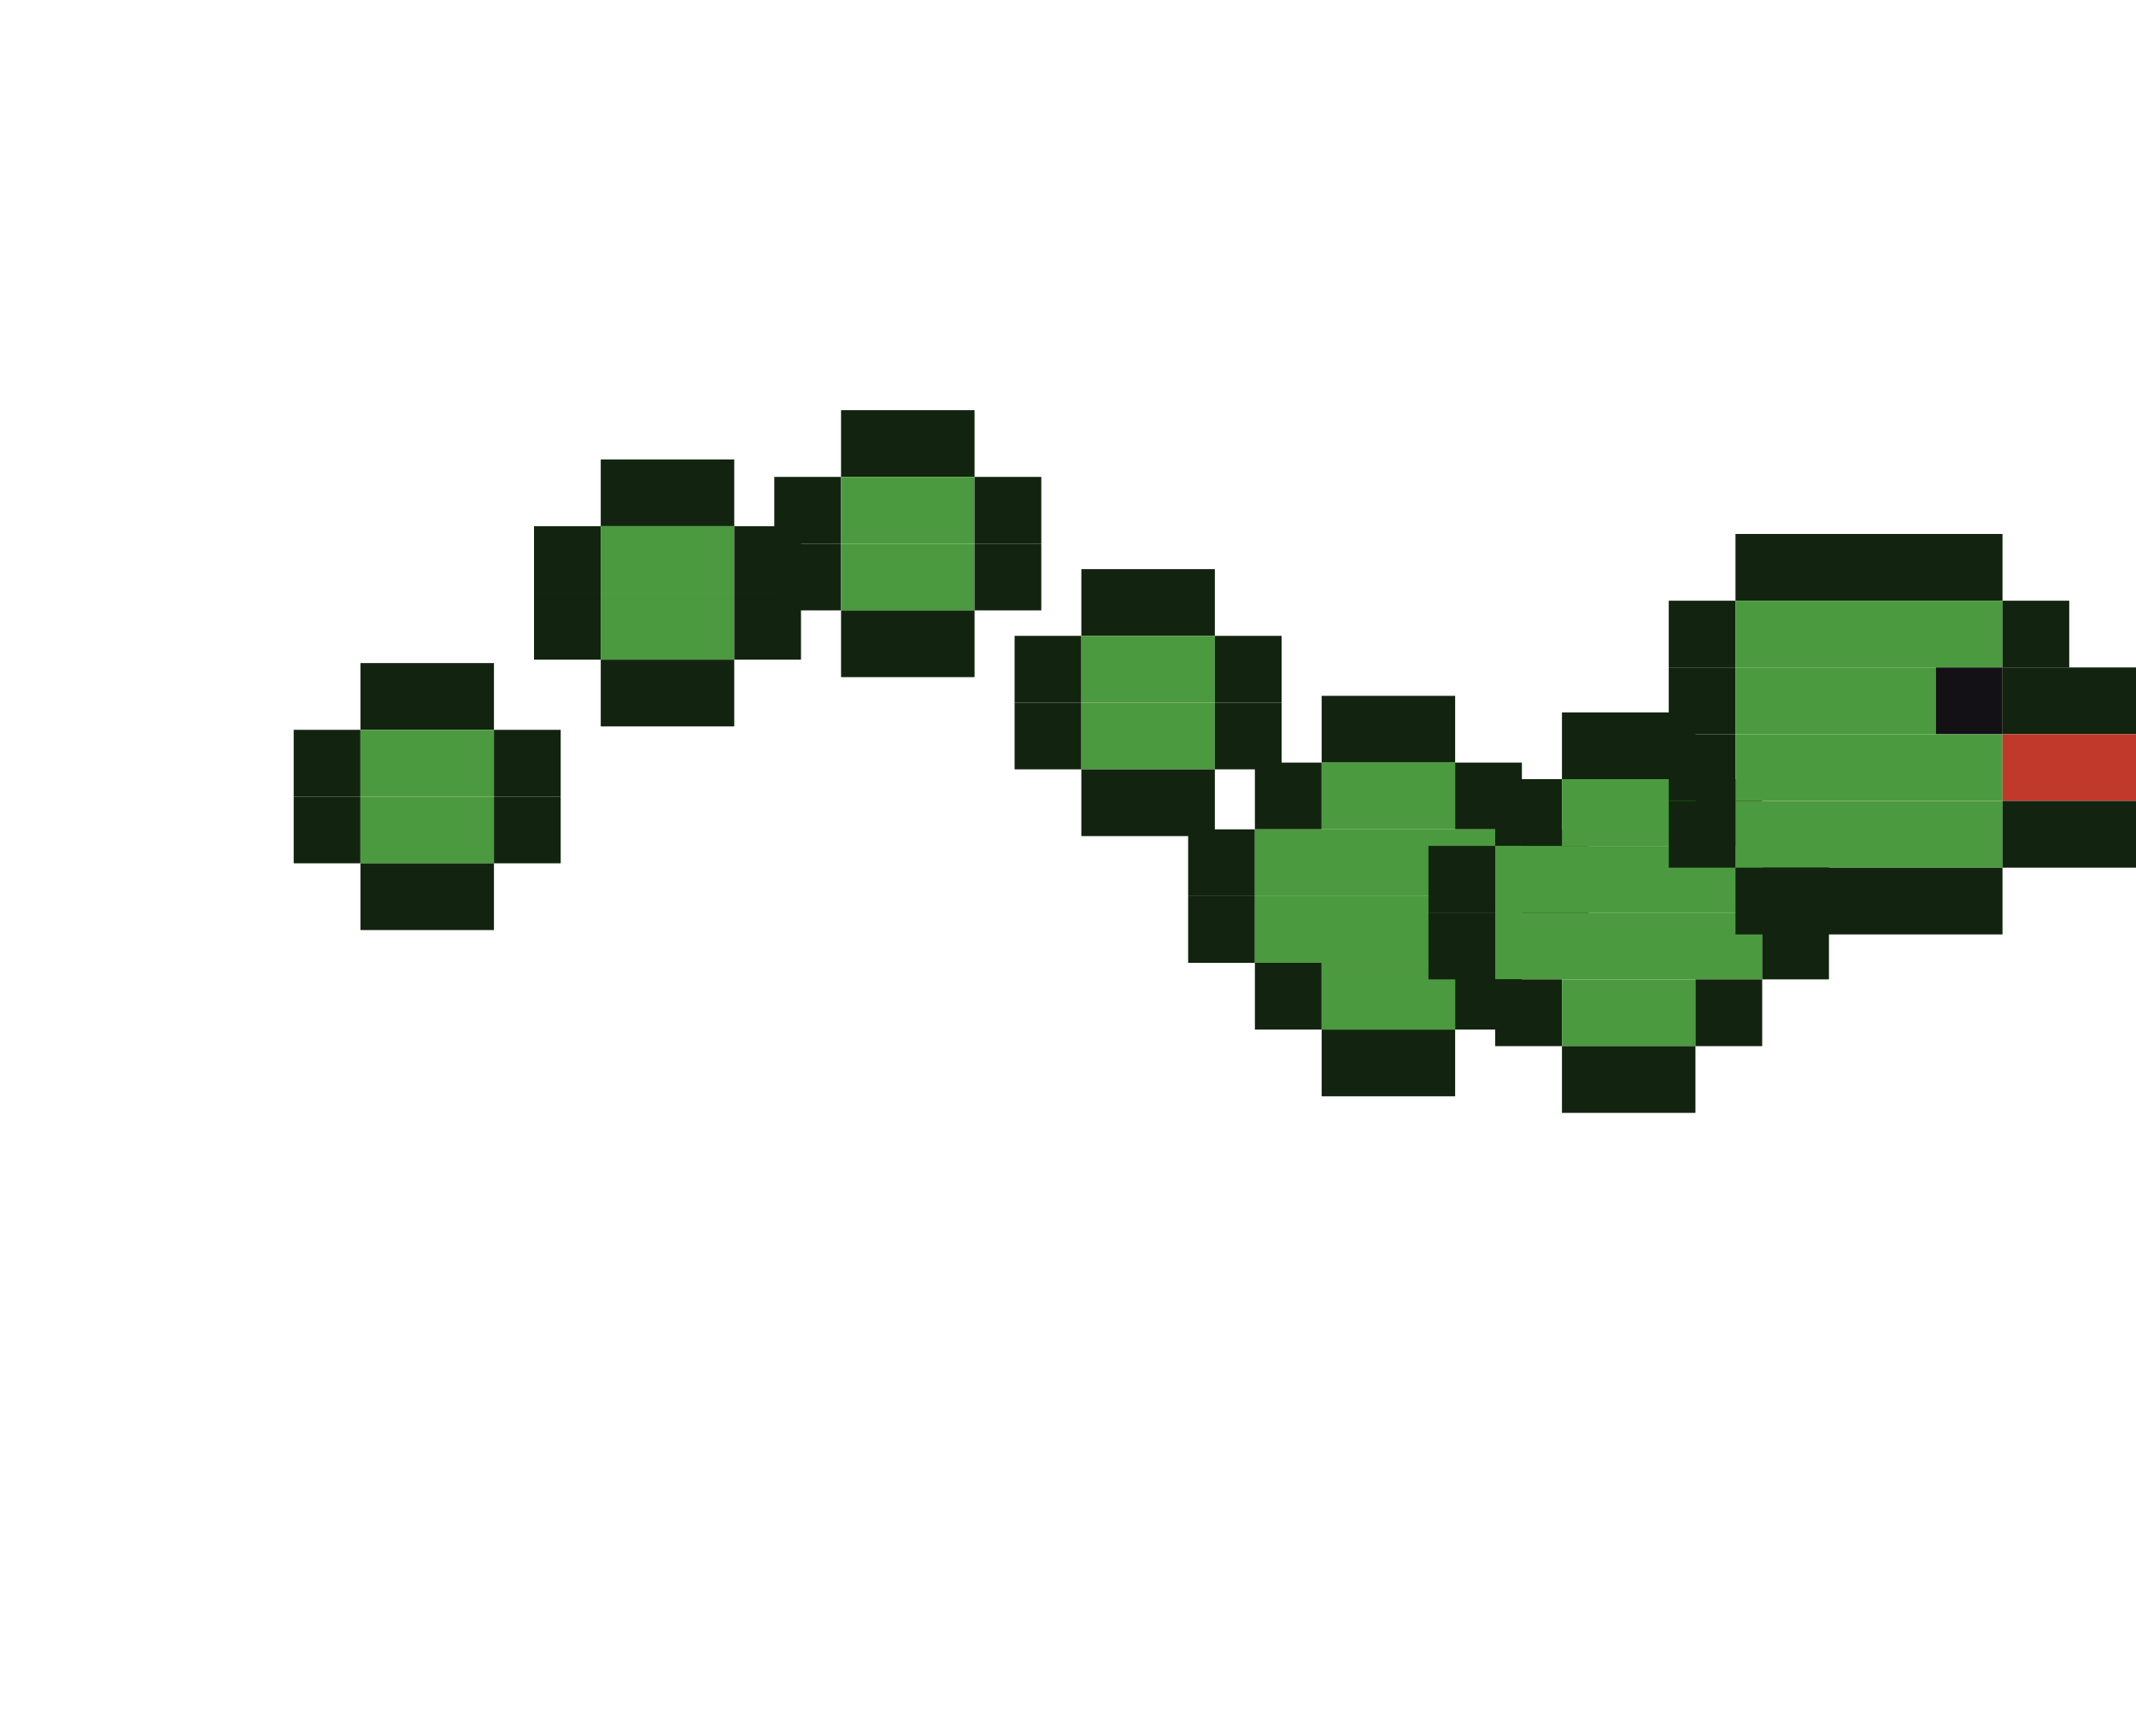
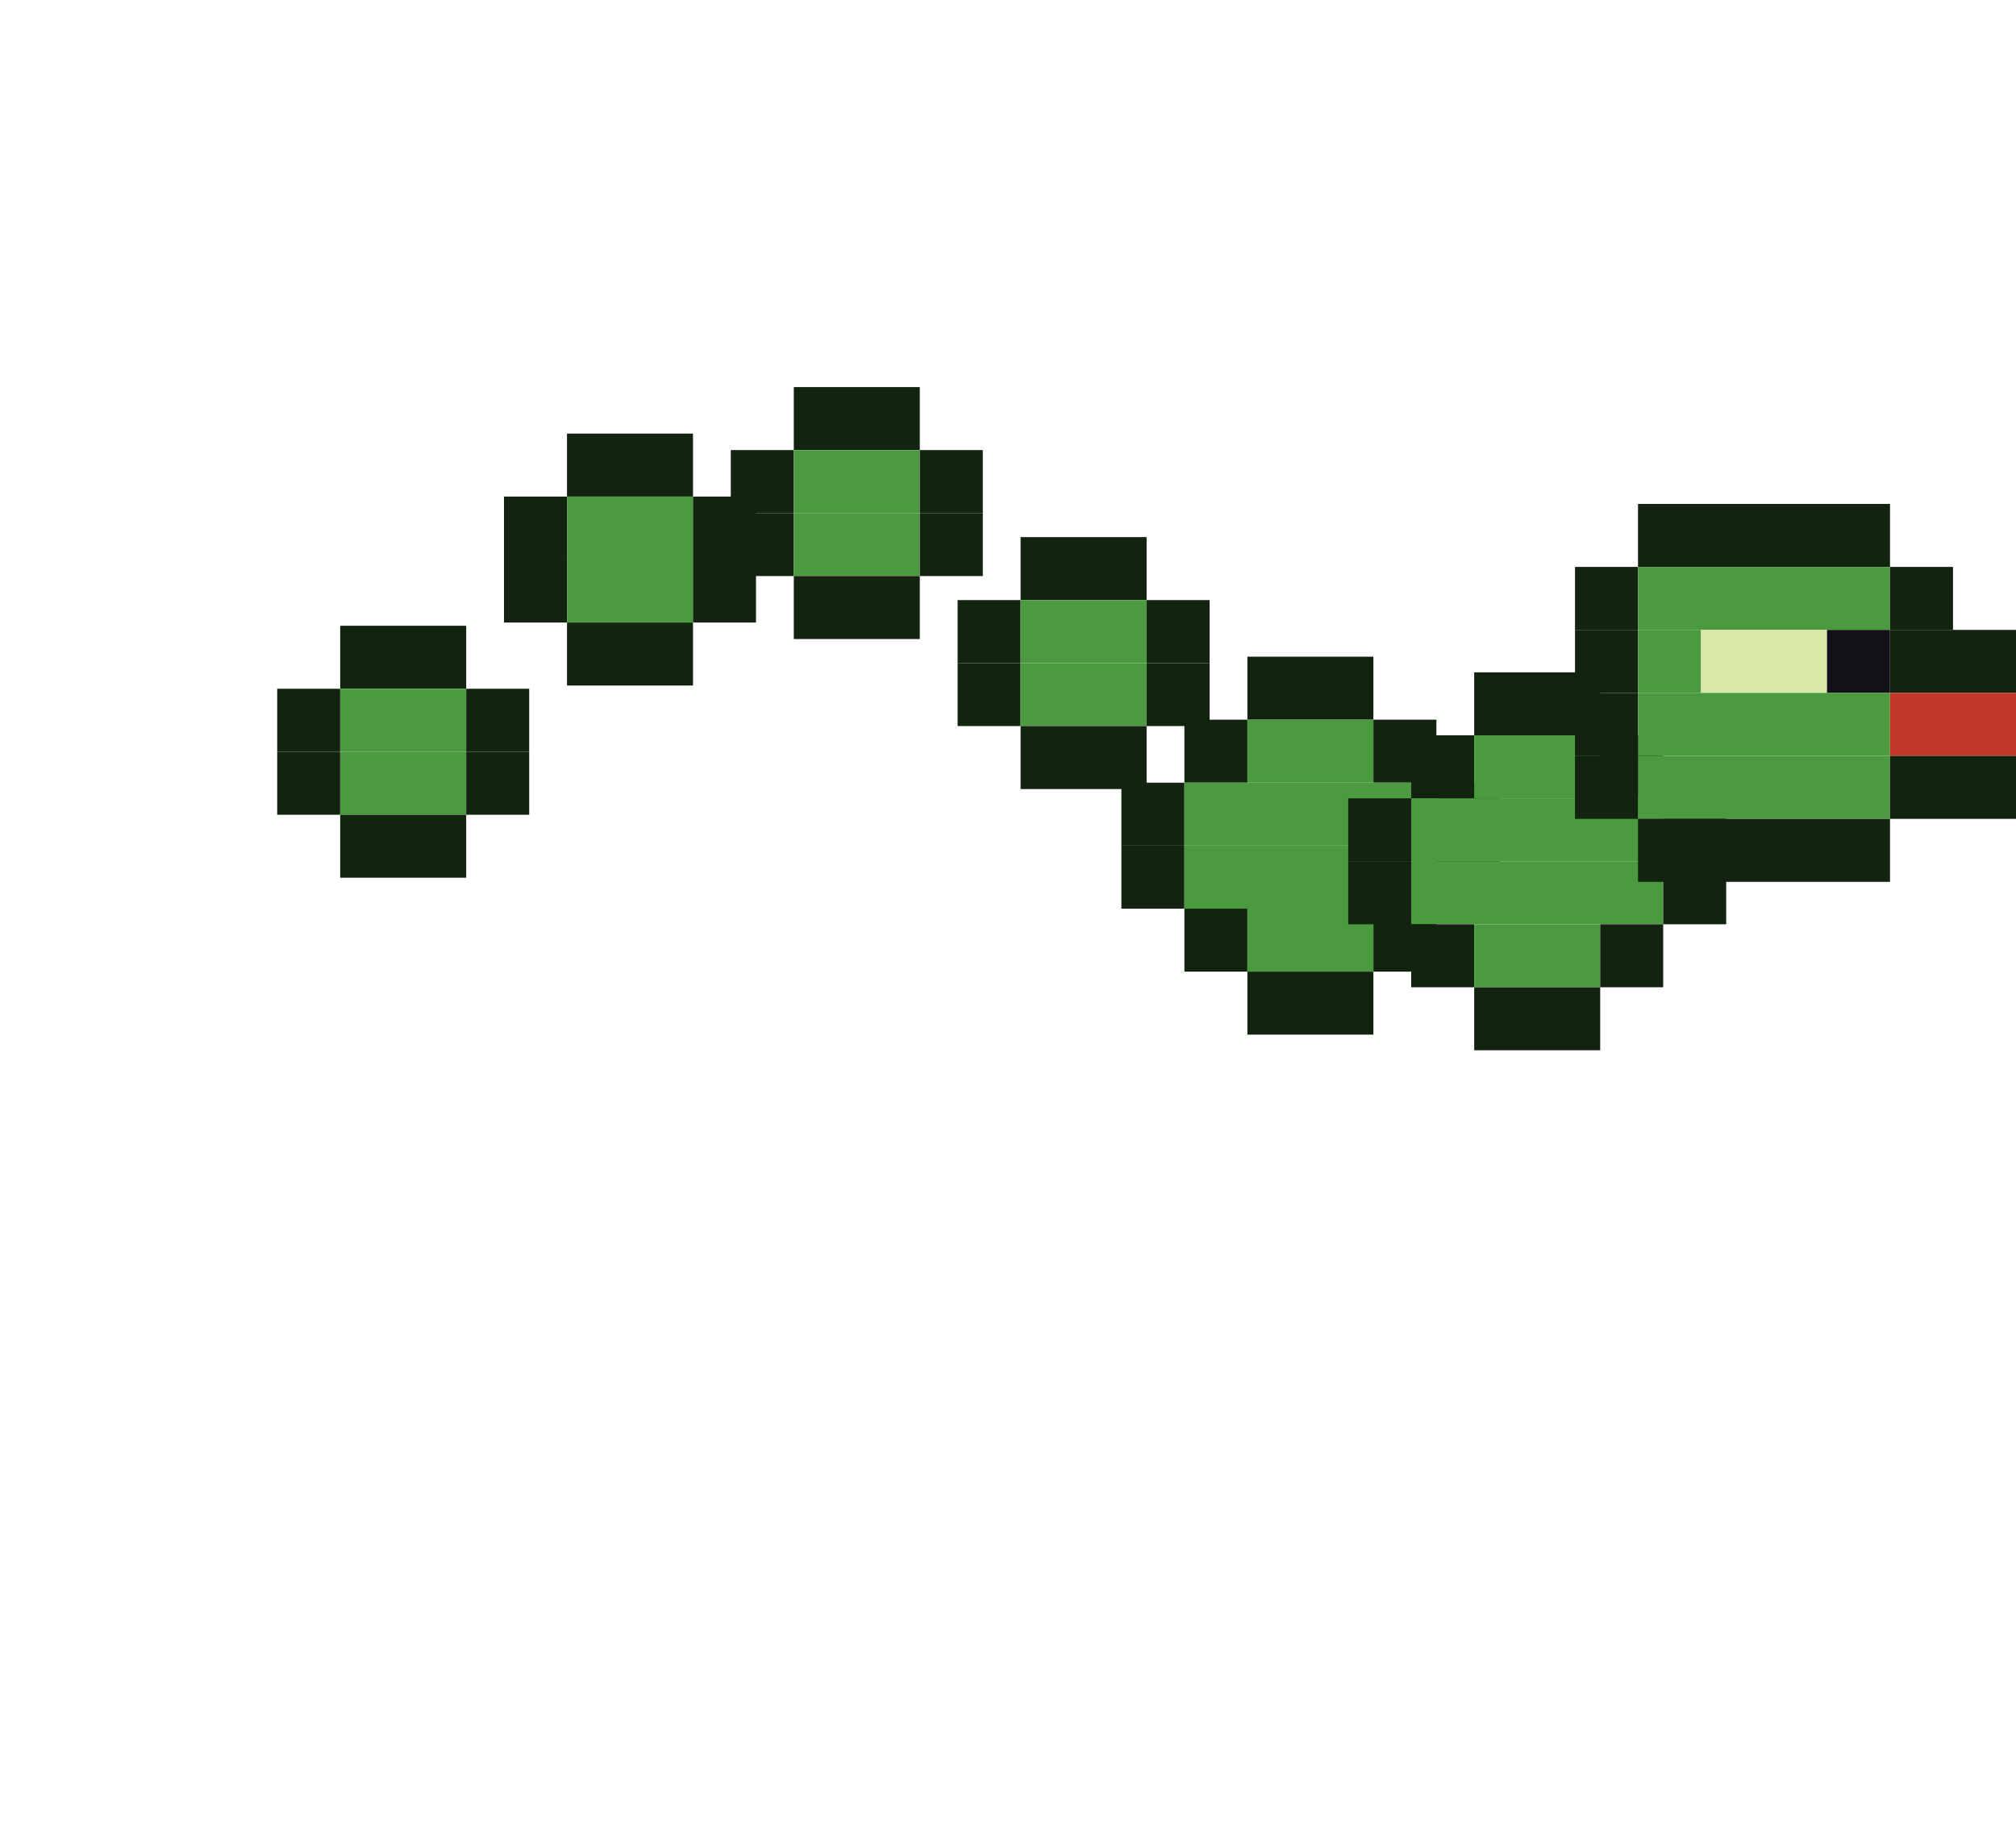
- <svg xmlns="http://www.w3.org/2000/svg" width="256" height="208" viewBox="0 0 256 208">
+ <svg xmlns="http://www.w3.org/2000/svg" width="256" height="232" viewBox="0 0 256 232">
  <g transform="translate(-20.8,23.47699)">
    <g>
      <rect x="64" y="56" width="16" height="8" fill="#12240f" />
      <rect x="56" y="64" width="8" height="8" fill="#12240f" />
      <rect x="64" y="64" width="16" height="8" fill="#4c9a3f" />
      <rect x="80" y="64" width="8" height="8" fill="#12240f" />
      <rect x="56" y="72" width="8" height="8" fill="#12240f" />
      <rect x="64" y="72" width="16" height="8" fill="#4c9a3f" />
      <rect x="80" y="72" width="8" height="8" fill="#12240f" />
      <rect x="64" y="80" width="16" height="8" fill="#12240f" />
      <animateTransform attributeName="transform" type="translate" calcMode="discrete" values="0 -10.0;0 -3.3;0 3.3;0 10.0;0 3.3;0 -3.3" keyTimes="0;0.167;0.333;0.5;0.667;0.833" dur="1.2s" repeatCount="indefinite" />
    </g>
  </g>
  <g transform="translate(8,-0.9329678)">
    <g>
      <rect x="64" y="56" width="16" height="8" fill="#12240f" />
      <rect x="56" y="64" width="8" height="8" fill="#12240f" />
      <rect x="64" y="64" width="16" height="8" fill="#4c9a3f" />
      <rect x="80" y="64" width="8" height="8" fill="#12240f" />
      <rect x="56" y="72" width="8" height="8" fill="#12240f" />
      <rect x="64" y="72" width="16" height="8" fill="#4c9a3f" />
      <rect x="80" y="72" width="8" height="8" fill="#12240f" />
      <rect x="64" y="80" width="16" height="8" fill="#12240f" />
      <animateTransform attributeName="transform" type="translate" calcMode="discrete" values="0 -3.3;0 -10.0;0 -3.3;0 3.3;0 10.0;0 3.3" keyTimes="0;0.167;0.333;0.5;0.667;0.833" dur="1.2s" repeatCount="indefinite" />
    </g>
  </g>
  <g transform="translate(36.8,-6.83845)">
    <g>
      <rect x="64" y="56" width="16" height="8" fill="#12240f" />
      <rect x="56" y="64" width="8" height="8" fill="#12240f" />
      <rect x="64" y="64" width="16" height="8" fill="#4c9a3f" />
      <rect x="80" y="64" width="8" height="8" fill="#12240f" />
      <rect x="56" y="72" width="8" height="8" fill="#12240f" />
      <rect x="64" y="72" width="16" height="8" fill="#4c9a3f" />
      <rect x="80" y="72" width="8" height="8" fill="#12240f" />
      <rect x="64" y="80" width="16" height="8" fill="#12240f" />
      <animateTransform attributeName="transform" type="translate" calcMode="discrete" values="0 3.3;0 -3.3;0 -10.0;0 -3.3;0 3.3;0 10.0" keyTimes="0;0.167;0.333;0.5;0.667;0.833" dur="1.2s" repeatCount="indefinite" />
    </g>
  </g>
  <g transform="translate(65.6,12.2141)">
    <g>
      <rect x="64" y="56" width="16" height="8" fill="#12240f" />
      <rect x="56" y="64" width="8" height="8" fill="#12240f" />
      <rect x="64" y="64" width="16" height="8" fill="#4c9a3f" />
      <rect x="80" y="64" width="8" height="8" fill="#12240f" />
      <rect x="56" y="72" width="8" height="8" fill="#12240f" />
      <rect x="64" y="72" width="16" height="8" fill="#4c9a3f" />
      <rect x="80" y="72" width="8" height="8" fill="#12240f" />
      <rect x="64" y="80" width="16" height="8" fill="#12240f" />
      <animateTransform attributeName="transform" type="translate" calcMode="discrete" values="0 10.0;0 3.3;0 -3.3;0 -10.0;0 -3.3;0 3.3" keyTimes="0;0.167;0.333;0.5;0.667;0.833" dur="1.2s" repeatCount="indefinite" />
    </g>
  </g>
  <g transform="translate(94.4,35.40391)">
    <g>
      <rect x="64" y="48" width="16" height="8" fill="#12240f" />
      <rect x="56" y="56" width="8" height="8" fill="#12240f" />
      <rect x="64" y="56" width="16" height="8" fill="#4c9a3f" />
      <rect x="80" y="56" width="8" height="8" fill="#12240f" />
      <rect x="48" y="64" width="8" height="8" fill="#12240f" />
      <rect x="56" y="64" width="32" height="8" fill="#4c9a3f" />
      <rect x="88" y="64" width="8" height="8" fill="#12240f" />
      <rect x="48" y="72" width="8" height="8" fill="#12240f" />
      <rect x="56" y="72" width="32" height="8" fill="#4c9a3f" />
      <rect x="88" y="72" width="8" height="8" fill="#12240f" />
      <rect x="56" y="80" width="8" height="8" fill="#12240f" />
      <rect x="64" y="80" width="16" height="8" fill="#4c9a3f" />
      <rect x="80" y="80" width="8" height="8" fill="#12240f" />
      <rect x="64" y="88" width="16" height="8" fill="#12240f" />
      <animateTransform attributeName="transform" type="translate" calcMode="discrete" values="0 3.3;0 10.0;0 3.3;0 -3.3;0 -10.0;0 -3.3" keyTimes="0;0.167;0.333;0.5;0.667;0.833" dur="1.2s" repeatCount="indefinite" />
    </g>
  </g>
  <g transform="translate(123.2,37.38898)">
    <g>
      <rect x="64" y="48" width="16" height="8" fill="#12240f" />
      <rect x="56" y="56" width="8" height="8" fill="#12240f" />
      <rect x="64" y="56" width="16" height="8" fill="#4c9a3f" />
      <rect x="80" y="56" width="8" height="8" fill="#12240f" />
      <rect x="48" y="64" width="8" height="8" fill="#12240f" />
      <rect x="56" y="64" width="32" height="8" fill="#4c9a3f" />
      <rect x="88" y="64" width="8" height="8" fill="#12240f" />
      <rect x="48" y="72" width="8" height="8" fill="#12240f" />
      <rect x="56" y="72" width="32" height="8" fill="#4c9a3f" />
      <rect x="88" y="72" width="8" height="8" fill="#12240f" />
      <rect x="56" y="80" width="8" height="8" fill="#12240f" />
      <rect x="64" y="80" width="16" height="8" fill="#4c9a3f" />
      <rect x="80" y="80" width="8" height="8" fill="#12240f" />
      <rect x="64" y="88" width="16" height="8" fill="#12240f" />
      <animateTransform attributeName="transform" type="translate" calcMode="discrete" values="0 -3.3;0 3.3;0 10.0;0 3.3;0 -3.3;0 -10.0" keyTimes="0;0.167;0.333;0.5;0.667;0.833" dur="1.2s" repeatCount="indefinite" />
    </g>
  </g>
  <g transform="translate(152,16)">
    <g>
      <rect x="56" y="48" width="32" height="8" fill="#12240f" />
      <rect x="48" y="56" width="8" height="8" fill="#12240f" />
      <rect x="56" y="56" width="32" height="8" fill="#4c9a3f" />
      <rect x="88" y="56" width="8" height="8" fill="#12240f" />
      <rect x="48" y="64" width="8" height="8" fill="#12240f" />
-       <rect x="56" y="64" width="24" height="8" fill="#4c9a3f" />
+       <rect x="56" y="64" width="8" height="8" fill="#4c9a3f" />
+       <rect x="64" y="64" width="16" height="8" fill="#d9e8a8" />
      <rect x="80" y="64" width="8" height="8" fill="#141116" />
-       <rect x="88" y="64" width="16" height="8" fill="#12240f" />
+       <rect x="88" y="64" width="24" height="8" fill="#12240f" />
      <rect x="48" y="72" width="8" height="8" fill="#12240f" />
      <rect x="56" y="72" width="32" height="8" fill="#4c9a3f" />
-       <rect x="88" y="72" width="16" height="8" fill="#c0392b" />
-       <rect x="104" y="72" width="8" height="8" fill="#12240f" />
+       <rect x="88" y="72" width="24" height="8" fill="#c0392b" />
+       <rect x="112" y="72" width="8" height="8" fill="#12240f" />
      <rect x="48" y="80" width="8" height="8" fill="#12240f" />
      <rect x="56" y="80" width="32" height="8" fill="#4c9a3f" />
      <rect x="88" y="80" width="16" height="8" fill="#12240f" />
+       <rect x="104" y="80" width="8" height="8" fill="#c0392b" />
+       <rect x="112" y="80" width="8" height="8" fill="#12240f" />
      <rect x="56" y="88" width="32" height="8" fill="#12240f" />
+       <rect x="104" y="88" width="8" height="8" fill="#12240f" />
      <animateTransform attributeName="transform" type="translate" calcMode="discrete" values="0 -10.0;0 -3.3;0 3.3;0 10.0;0 3.3;0 -3.3" keyTimes="0;0.167;0.333;0.5;0.667;0.833" dur="1.2s" repeatCount="indefinite" />
    </g>
  </g>
</svg>
